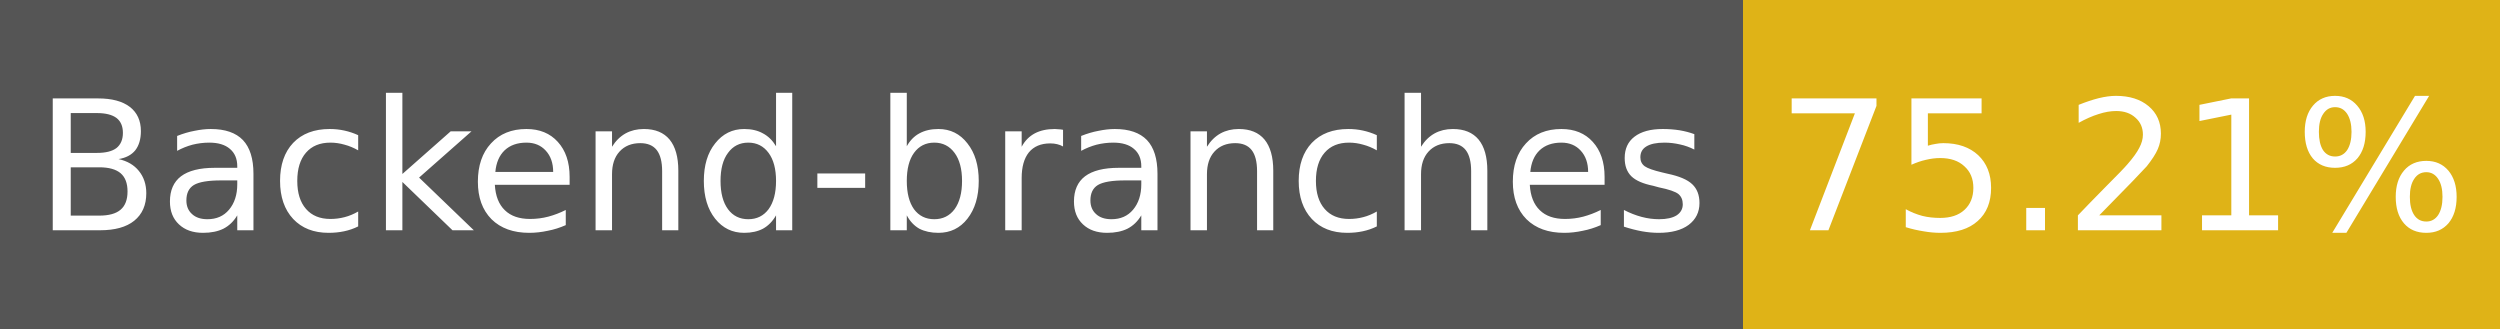
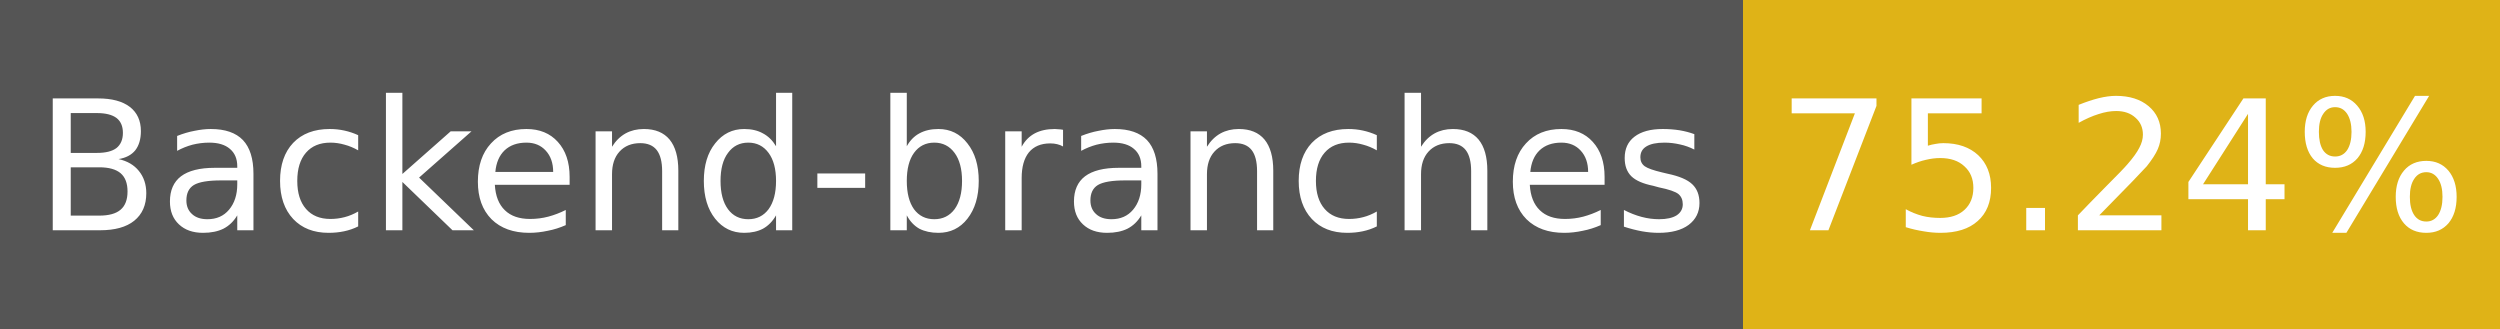
- <svg xmlns="http://www.w3.org/2000/svg" width="152" height="20" role="img" aria-label="Backend-branches: 75.21%">
+ <svg xmlns="http://www.w3.org/2000/svg" width="152" height="20" role="img" aria-label="Backend-branches: 75.24%">
  <g shape-rendering="crispEdges">
    <rect width="106" height="20" fill="#555" />
    <rect x="106" width="46" height="20" fill="#dfb317" />
  </g>
  <g fill="#fff" text-anchor="middle" font-family="Verdana,Geneva,DejaVu Sans,sans-serif" font-size="11">
    <text x="53" y="14">Backend-branches</text>
-     <text x="129" y="14">75.21%</text>
+     <text x="129" y="14">75.24%</text>
  </g>
</svg>
